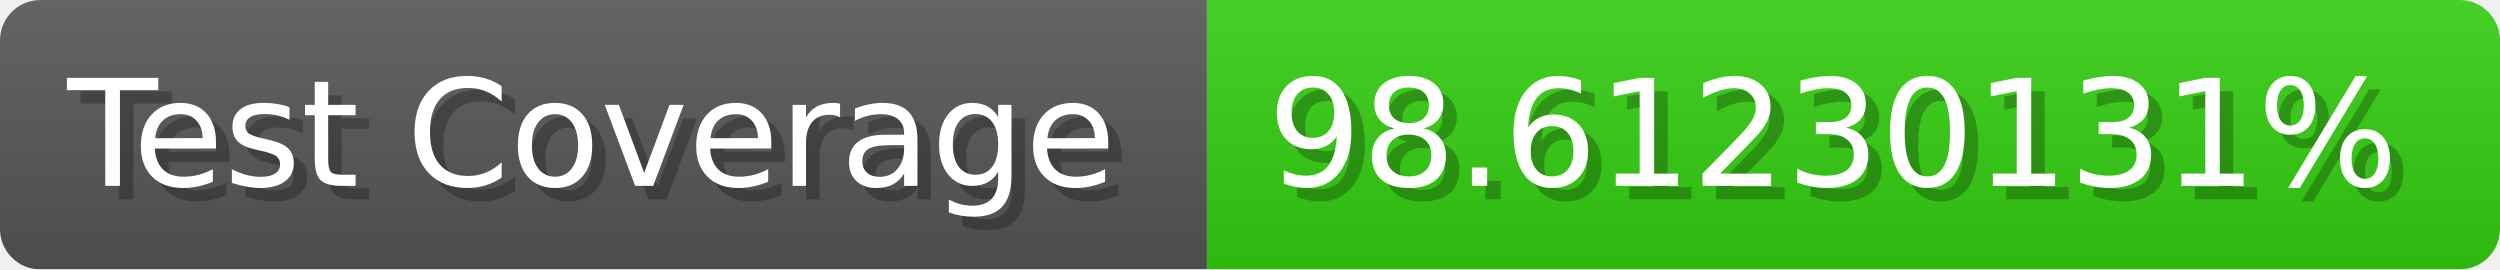
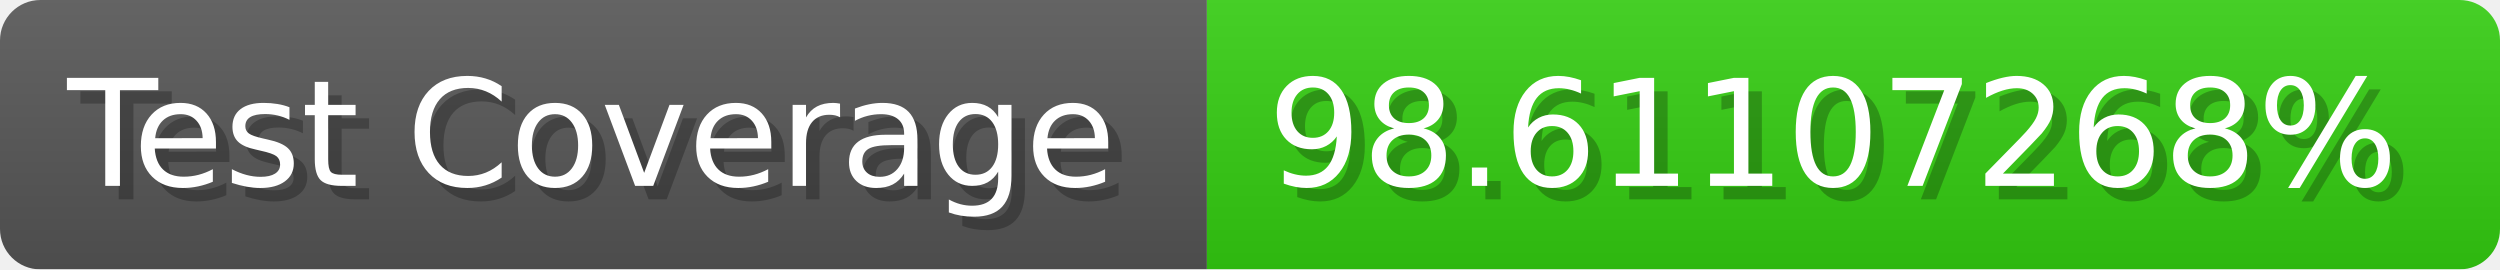
- <svg xmlns="http://www.w3.org/2000/svg" width="185.6" height="20" viewBox="0 0 1856 200" role="img" aria-label="Test Coverage: 98.61230131%">
+ <svg xmlns="http://www.w3.org/2000/svg" width="185.6" height="20" viewBox="0 0 1856 200" role="img" aria-label="Test Coverage: 98.61107268%">
  <linearGradient id="a" x2="0" y2="100%">
    <stop offset="0" stop-opacity=".1" stop-color="#EEE" />
    <stop offset="1" stop-opacity=".1" />
  </linearGradient>
  <mask id="m">
    <rect width="1856" height="200" rx="30" fill="#FFF" />
  </mask>
  <g mask="url(#m)">
    <rect width="896" height="200" fill="#555" />
    <rect width="960" height="200" fill="#3C1" x="896" />
    <rect width="1856" height="200" fill="url(#a)" />
  </g>
  <g aria-hidden="true" fill="#fff" text-anchor="start" font-family="Verdana,DejaVu Sans,sans-serif" font-size="110">
    <text x="60" y="148" textLength="796" fill="#000" opacity="0.25">Test Coverage</text>
    <text x="50" y="138" textLength="796">Test Coverage</text>
-     <text x="951" y="148" textLength="860" fill="#000" opacity="0.25">98.61230131%</text>
-     <text x="941" y="138" textLength="860">98.61230131%</text>
+     <text x="951" y="148" textLength="860" fill="#000" opacity="0.25">98.61107268%</text>
+     <text x="941" y="138" textLength="860">98.61107268%</text>
  </g>
</svg>
